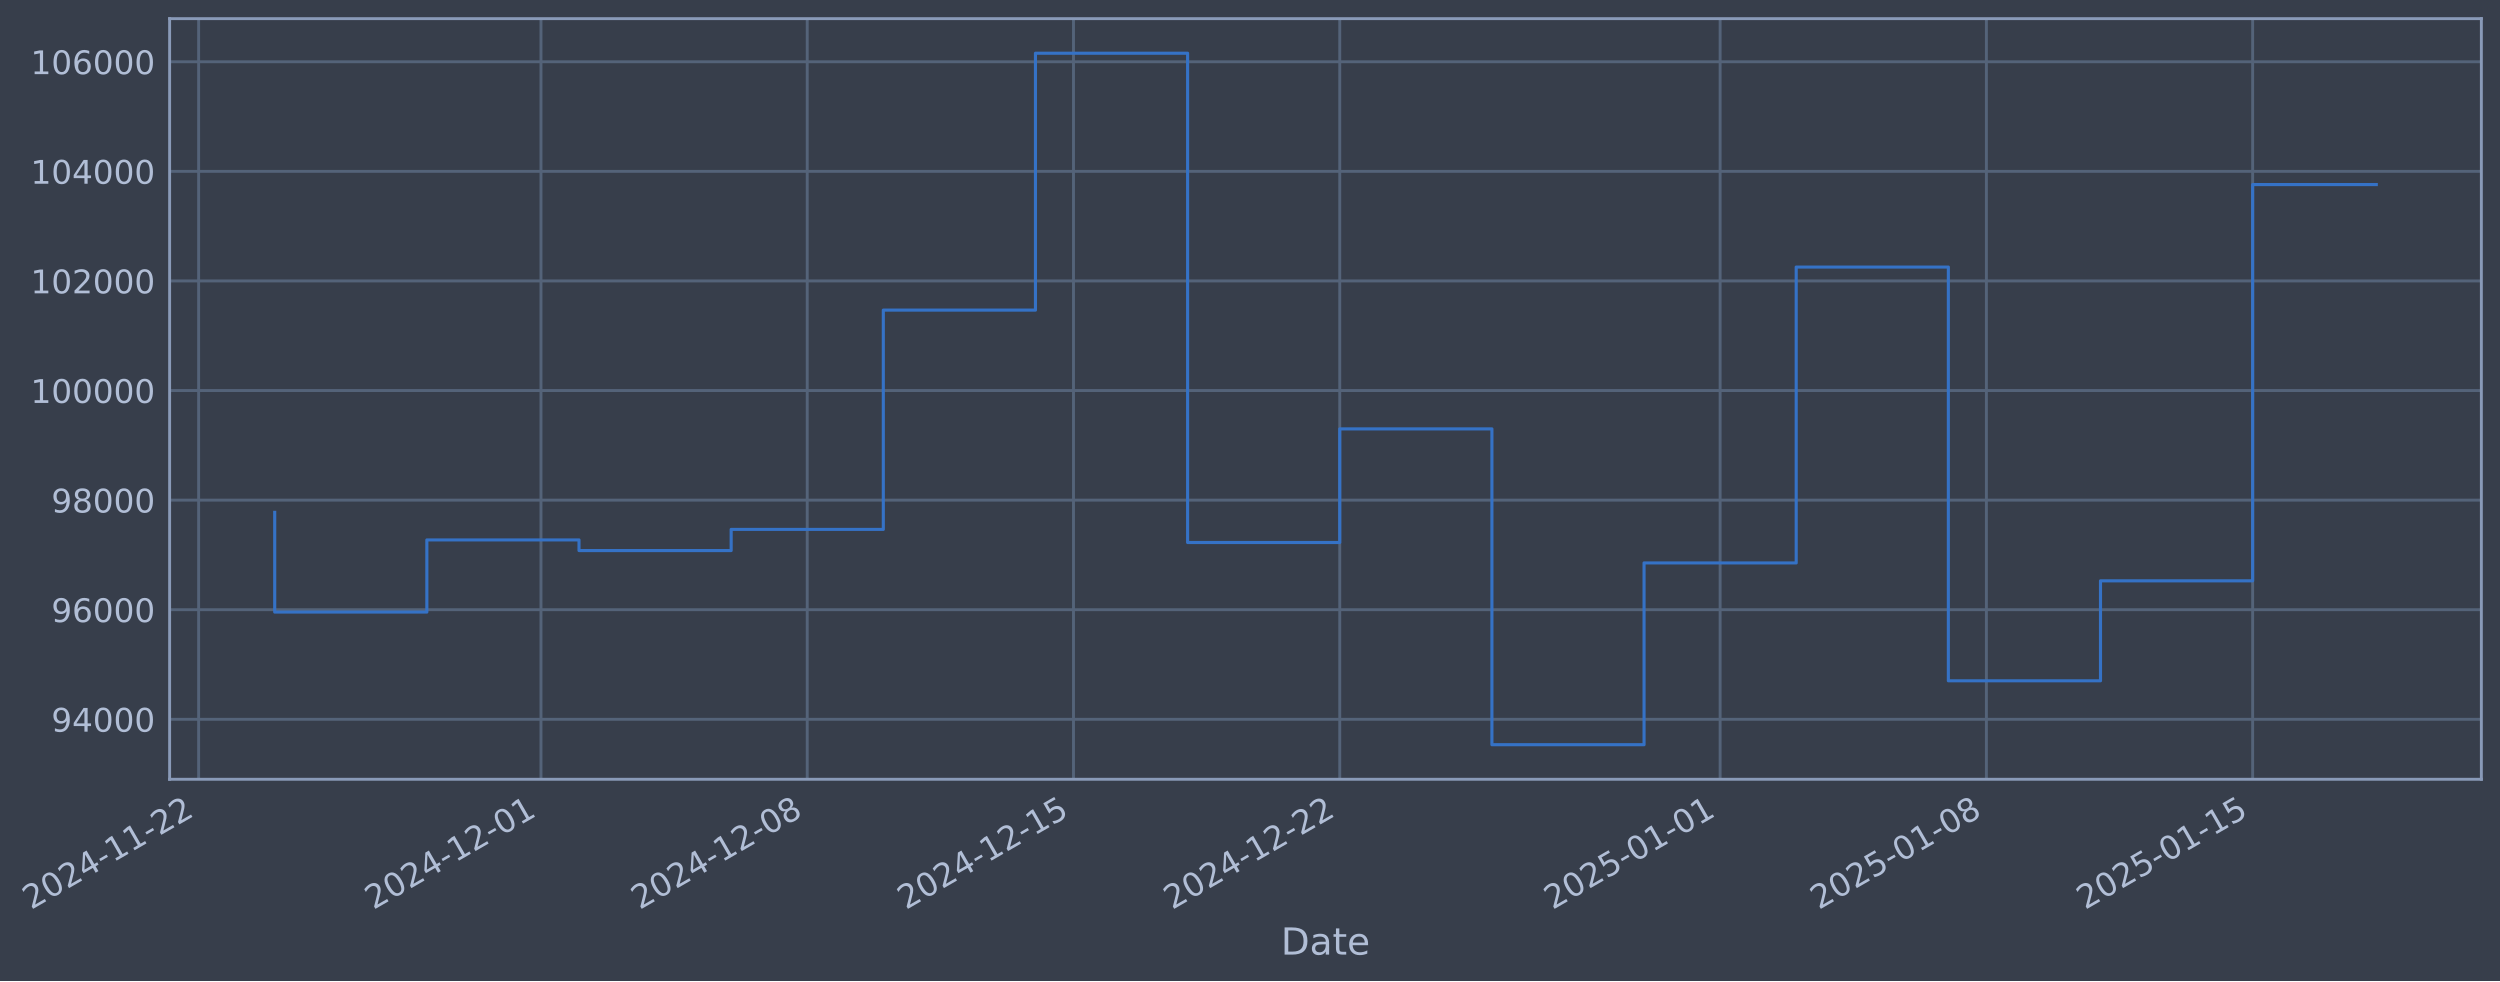
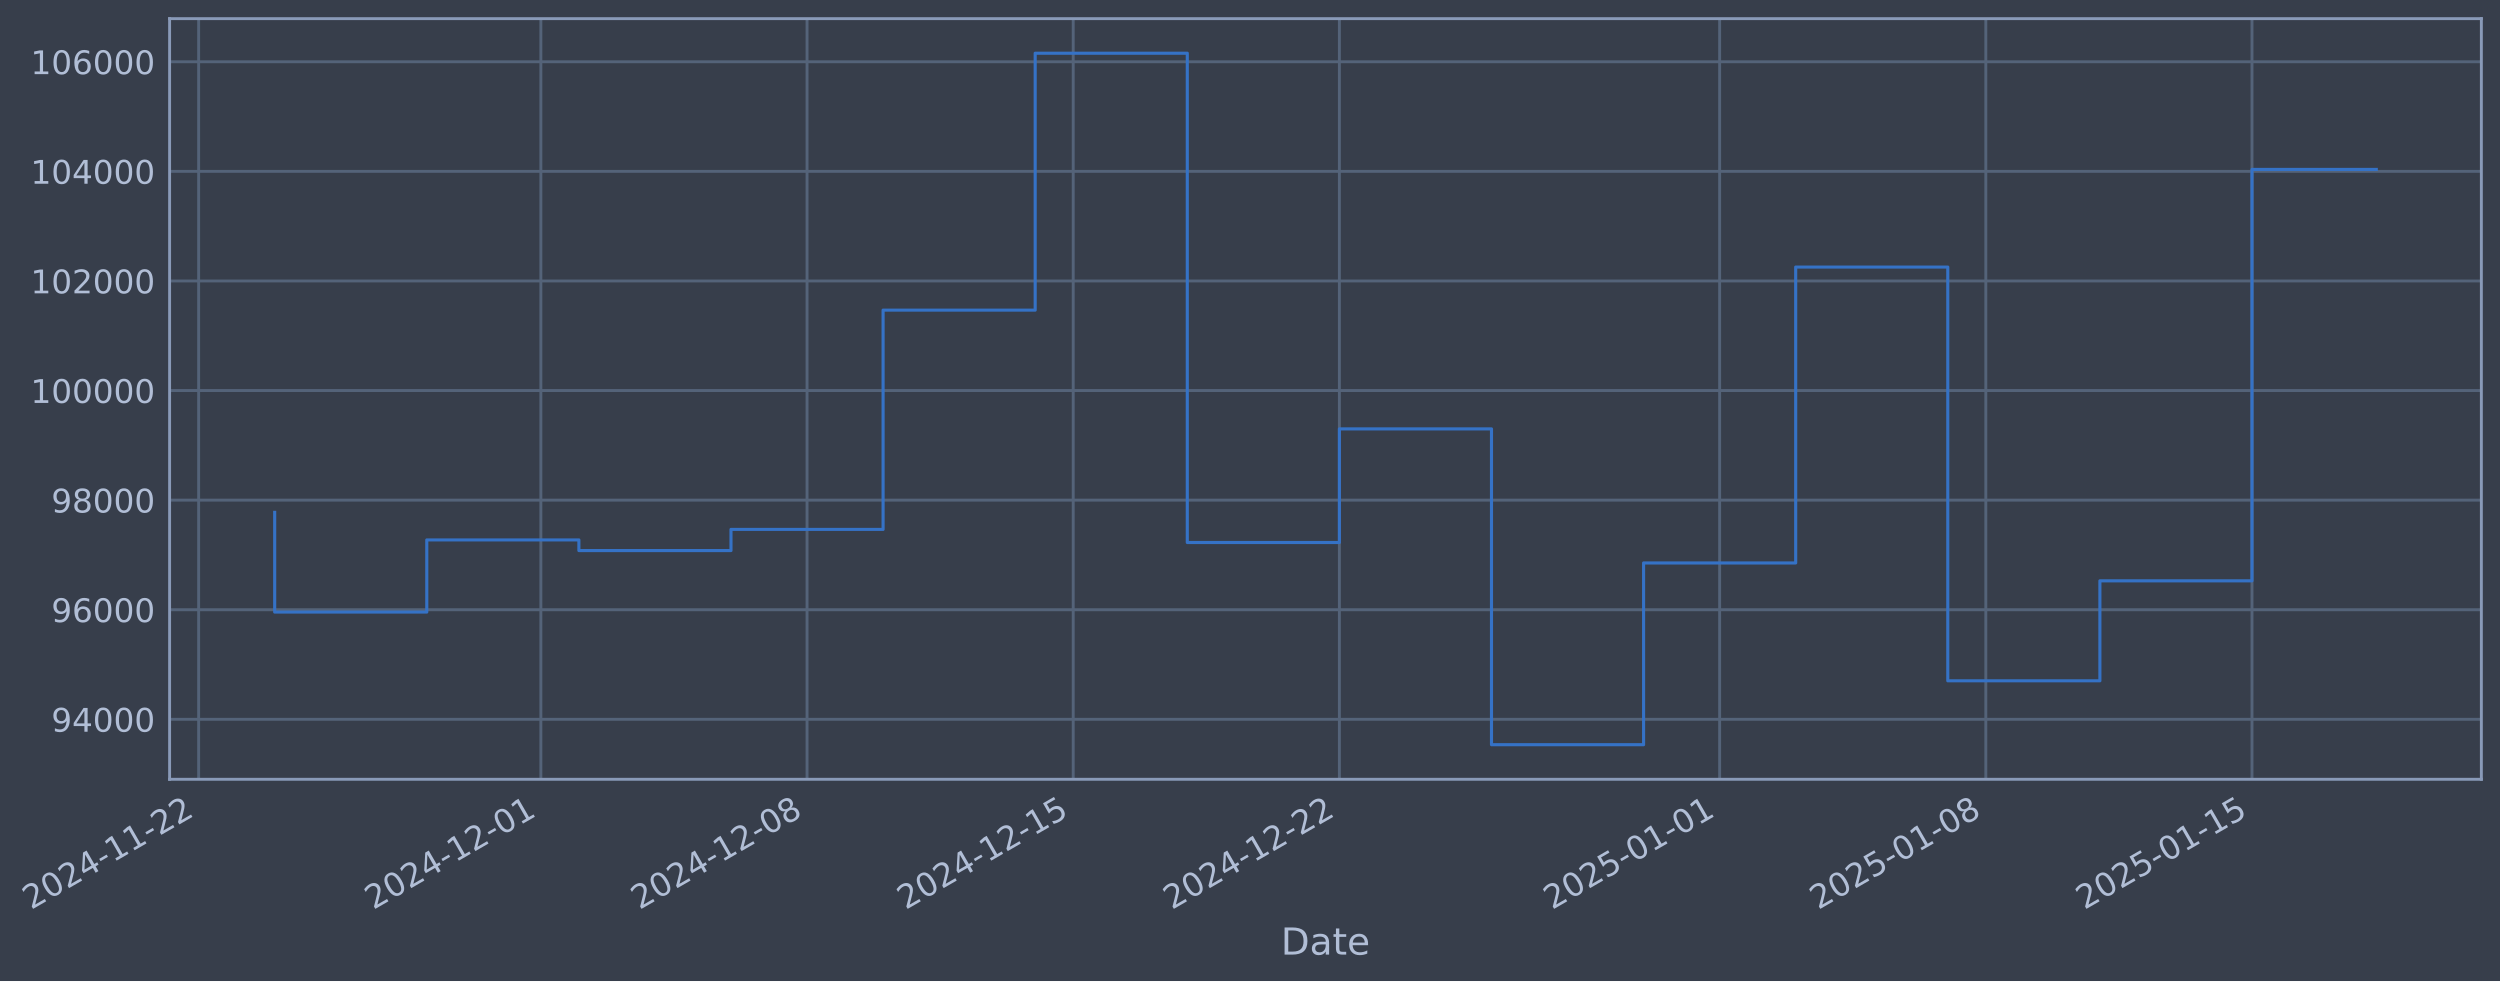
- <svg xmlns="http://www.w3.org/2000/svg" xmlns:xlink="http://www.w3.org/1999/xlink" width="965.511pt" height="378.87pt" viewBox="0 0 965.511 378.87" version="1.1">
+ <svg xmlns="http://www.w3.org/2000/svg" xmlns:xlink="http://www.w3.org/1999/xlink" width="965.501pt" height="378.87pt" viewBox="0 0 965.501 378.87" version="1.1">
  <defs>
    <style type="text/css">*{stroke-linejoin: round; stroke-linecap: butt}</style>
  </defs>
  <g id="figure_1">
    <g id="patch_1">
-       <path d="M 0 378.87  L 965.511 378.87  L 965.511 0  L 0 0  z " style="fill: #373e4b" />
+       <path d="M 0 378.87  L 965.501 378.87  L 965.501 0  L 0 0  z " style="fill: #373e4b" />
    </g>
    <g id="axes_1">
      <g id="patch_2">
-         <path d="M 65.511 300.96  L 958.311 300.96  L 958.311 7.2  L 65.511 7.2  z " style="fill: #373e4b" />
+         <path d="M 65.501 300.96  L 958.301 300.96  L 958.301 7.2  L 65.501 7.2  z " style="fill: #373e4b" />
      </g>
      <g id="matplotlib.axis_1">
        <g id="xtick_1">
          <g id="line2d_1">
-             <path d="M 76.713 300.96  L 76.713 7.2  " clip-path="url(#pe93608edb3)" style="fill: none; stroke: #546379; stroke-width: 1.12; stroke-linecap: square" />
+             <path d="M 76.713 300.96  L 76.713 7.2  " clip-path="url(#pcaa5d230cc)" style="fill: none; stroke: #546379; stroke-width: 1.12; stroke-linecap: square" />
          </g>
          <g id="line2d_2" />
          <g id="text_1">
            <g style="fill: #b1bed6" transform="translate(11.98702 351.4642) rotate(-30) scale(0.126 -0.126)">
              <defs>
                <path id="DejaVuSans-32" d="M 1228 531  L 3431 531  L 3431 0  L 469 0  L 469 531  Q 828 903 1448 1529  Q 2069 2156 2228 2338  Q 2531 2678 2651 2914  Q 2772 3150 2772 3378  Q 2772 3750 2511 3984  Q 2250 4219 1831 4219  Q 1534 4219 1204 4116  Q 875 4013 500 3803  L 500 4441  Q 881 4594 1212 4672  Q 1544 4750 1819 4750  Q 2544 4750 2975 4387  Q 3406 4025 3406 3419  Q 3406 3131 3298 2873  Q 3191 2616 2906 2266  Q 2828 2175 2409 1742  Q 1991 1309 1228 531  z " transform="scale(0.015625)" />
                <path id="DejaVuSans-30" d="M 2034 4250  Q 1547 4250 1301 3770  Q 1056 3291 1056 2328  Q 1056 1369 1301 889  Q 1547 409 2034 409  Q 2525 409 2770 889  Q 3016 1369 3016 2328  Q 3016 3291 2770 3770  Q 2525 4250 2034 4250  z M 2034 4750  Q 2819 4750 3233 4129  Q 3647 3509 3647 2328  Q 3647 1150 3233 529  Q 2819 -91 2034 -91  Q 1250 -91 836 529  Q 422 1150 422 2328  Q 422 3509 836 4129  Q 1250 4750 2034 4750  z " transform="scale(0.015625)" />
                <path id="DejaVuSans-34" d="M 2419 4116  L 825 1625  L 2419 1625  L 2419 4116  z M 2253 4666  L 3047 4666  L 3047 1625  L 3713 1625  L 3713 1100  L 3047 1100  L 3047 0  L 2419 0  L 2419 1100  L 313 1100  L 313 1709  L 2253 4666  z " transform="scale(0.015625)" />
                <path id="DejaVuSans-2d" d="M 313 2009  L 1997 2009  L 1997 1497  L 313 1497  L 313 2009  z " transform="scale(0.015625)" />
                <path id="DejaVuSans-31" d="M 794 531  L 1825 531  L 1825 4091  L 703 3866  L 703 4441  L 1819 4666  L 2450 4666  L 2450 531  L 3481 531  L 3481 0  L 794 0  L 794 531  z " transform="scale(0.015625)" />
              </defs>
              <use xlink:href="#DejaVuSans-32" />
              <use xlink:href="#DejaVuSans-30" transform="translate(63.62305 0)" />
              <use xlink:href="#DejaVuSans-32" transform="translate(127.2461 0)" />
              <use xlink:href="#DejaVuSans-34" transform="translate(190.8691 0)" />
              <use xlink:href="#DejaVuSans-2d" transform="translate(254.4922 0)" />
              <use xlink:href="#DejaVuSans-31" transform="translate(290.5762 0)" />
              <use xlink:href="#DejaVuSans-31" transform="translate(354.1992 0)" />
              <use xlink:href="#DejaVuSans-2d" transform="translate(417.8223 0)" />
              <use xlink:href="#DejaVuSans-32" transform="translate(453.9062 0)" />
              <use xlink:href="#DejaVuSans-32" transform="translate(517.5293 0)" />
            </g>
          </g>
        </g>
        <g id="xtick_2">
          <g id="line2d_3">
-             <path d="M 208.924 300.96  L 208.924 7.2  " clip-path="url(#pe93608edb3)" style="fill: none; stroke: #546379; stroke-width: 1.12; stroke-linecap: square" />
+             <path d="M 208.88 300.96  L 208.88 7.2  " clip-path="url(#pcaa5d230cc)" style="fill: none; stroke: #546379; stroke-width: 1.12; stroke-linecap: square" />
          </g>
          <g id="line2d_4" />
          <g id="text_2">
-             <g style="fill: #b1bed6" transform="translate(144.1989 351.4642) rotate(-30) scale(0.126 -0.126)">
+             <g style="fill: #b1bed6" transform="translate(144.1548 351.4642) rotate(-30) scale(0.126 -0.126)">
              <use xlink:href="#DejaVuSans-32" />
              <use xlink:href="#DejaVuSans-30" transform="translate(63.62305 0)" />
              <use xlink:href="#DejaVuSans-32" transform="translate(127.2461 0)" />
              <use xlink:href="#DejaVuSans-34" transform="translate(190.8691 0)" />
              <use xlink:href="#DejaVuSans-2d" transform="translate(254.4922 0)" />
              <use xlink:href="#DejaVuSans-31" transform="translate(290.5762 0)" />
              <use xlink:href="#DejaVuSans-32" transform="translate(354.1992 0)" />
              <use xlink:href="#DejaVuSans-2d" transform="translate(417.8223 0)" />
              <use xlink:href="#DejaVuSans-30" transform="translate(453.9062 0)" />
              <use xlink:href="#DejaVuSans-31" transform="translate(517.5293 0)" />
            </g>
          </g>
        </g>
        <g id="xtick_3">
          <g id="line2d_5">
-             <path d="M 311.756 300.96  L 311.756 7.2  " clip-path="url(#pe93608edb3)" style="fill: none; stroke: #546379; stroke-width: 1.12; stroke-linecap: square" />
+             <path d="M 311.677 300.96  L 311.677 7.2  " clip-path="url(#pcaa5d230cc)" style="fill: none; stroke: #546379; stroke-width: 1.12; stroke-linecap: square" />
          </g>
          <g id="line2d_6" />
          <g id="text_3">
-             <g style="fill: #b1bed6" transform="translate(247.0304 351.4642) rotate(-30) scale(0.126 -0.126)">
+             <g style="fill: #b1bed6" transform="translate(246.9519 351.4642) rotate(-30) scale(0.126 -0.126)">
              <defs>
                <path id="DejaVuSans-38" d="M 2034 2216  Q 1584 2216 1326 1975  Q 1069 1734 1069 1313  Q 1069 891 1326 650  Q 1584 409 2034 409  Q 2484 409 2743 651  Q 3003 894 3003 1313  Q 3003 1734 2745 1975  Q 2488 2216 2034 2216  z M 1403 2484  Q 997 2584 770 2862  Q 544 3141 544 3541  Q 544 4100 942 4425  Q 1341 4750 2034 4750  Q 2731 4750 3128 4425  Q 3525 4100 3525 3541  Q 3525 3141 3298 2862  Q 3072 2584 2669 2484  Q 3125 2378 3379 2068  Q 3634 1759 3634 1313  Q 3634 634 3220 271  Q 2806 -91 2034 -91  Q 1263 -91 848 271  Q 434 634 434 1313  Q 434 1759 690 2068  Q 947 2378 1403 2484  z M 1172 3481  Q 1172 3119 1398 2916  Q 1625 2713 2034 2713  Q 2441 2713 2670 2916  Q 2900 3119 2900 3481  Q 2900 3844 2670 4047  Q 2441 4250 2034 4250  Q 1625 4250 1398 4047  Q 1172 3844 1172 3481  z " transform="scale(0.015625)" />
              </defs>
              <use xlink:href="#DejaVuSans-32" />
              <use xlink:href="#DejaVuSans-30" transform="translate(63.62305 0)" />
              <use xlink:href="#DejaVuSans-32" transform="translate(127.2461 0)" />
              <use xlink:href="#DejaVuSans-34" transform="translate(190.8691 0)" />
              <use xlink:href="#DejaVuSans-2d" transform="translate(254.4922 0)" />
              <use xlink:href="#DejaVuSans-31" transform="translate(290.5762 0)" />
              <use xlink:href="#DejaVuSans-32" transform="translate(354.1992 0)" />
              <use xlink:href="#DejaVuSans-2d" transform="translate(417.8223 0)" />
              <use xlink:href="#DejaVuSans-30" transform="translate(453.9062 0)" />
              <use xlink:href="#DejaVuSans-38" transform="translate(517.5293 0)" />
            </g>
          </g>
        </g>
        <g id="xtick_4">
          <g id="line2d_7">
-             <path d="M 414.587 300.96  L 414.587 7.2  " clip-path="url(#pe93608edb3)" style="fill: none; stroke: #546379; stroke-width: 1.12; stroke-linecap: square" />
+             <path d="M 414.475 300.96  L 414.475 7.2  " clip-path="url(#pcaa5d230cc)" style="fill: none; stroke: #546379; stroke-width: 1.12; stroke-linecap: square" />
          </g>
          <g id="line2d_8" />
          <g id="text_4">
-             <g style="fill: #b1bed6" transform="translate(349.8619 351.4642) rotate(-30) scale(0.126 -0.126)">
+             <g style="fill: #b1bed6" transform="translate(349.749 351.4642) rotate(-30) scale(0.126 -0.126)">
              <defs>
                <path id="DejaVuSans-35" d="M 691 4666  L 3169 4666  L 3169 4134  L 1269 4134  L 1269 2991  Q 1406 3038 1543 3061  Q 1681 3084 1819 3084  Q 2600 3084 3056 2656  Q 3513 2228 3513 1497  Q 3513 744 3044 326  Q 2575 -91 1722 -91  Q 1428 -91 1123 -41  Q 819 9 494 109  L 494 744  Q 775 591 1075 516  Q 1375 441 1709 441  Q 2250 441 2565 725  Q 2881 1009 2881 1497  Q 2881 1984 2565 2268  Q 2250 2553 1709 2553  Q 1456 2553 1204 2497  Q 953 2441 691 2322  L 691 4666  z " transform="scale(0.015625)" />
              </defs>
              <use xlink:href="#DejaVuSans-32" />
              <use xlink:href="#DejaVuSans-30" transform="translate(63.62305 0)" />
              <use xlink:href="#DejaVuSans-32" transform="translate(127.2461 0)" />
              <use xlink:href="#DejaVuSans-34" transform="translate(190.8691 0)" />
              <use xlink:href="#DejaVuSans-2d" transform="translate(254.4922 0)" />
              <use xlink:href="#DejaVuSans-31" transform="translate(290.5762 0)" />
              <use xlink:href="#DejaVuSans-32" transform="translate(354.1992 0)" />
              <use xlink:href="#DejaVuSans-2d" transform="translate(417.8223 0)" />
              <use xlink:href="#DejaVuSans-31" transform="translate(453.9062 0)" />
              <use xlink:href="#DejaVuSans-35" transform="translate(517.5293 0)" />
            </g>
          </g>
        </g>
        <g id="xtick_5">
          <g id="line2d_9">
-             <path d="M 517.419 300.96  L 517.419 7.2  " clip-path="url(#pe93608edb3)" style="fill: none; stroke: #546379; stroke-width: 1.12; stroke-linecap: square" />
+             <path d="M 517.272 300.96  L 517.272 7.2  " clip-path="url(#pcaa5d230cc)" style="fill: none; stroke: #546379; stroke-width: 1.12; stroke-linecap: square" />
          </g>
          <g id="line2d_10" />
          <g id="text_5">
-             <g style="fill: #b1bed6" transform="translate(452.6934 351.4642) rotate(-30) scale(0.126 -0.126)">
+             <g style="fill: #b1bed6" transform="translate(452.5461 351.4642) rotate(-30) scale(0.126 -0.126)">
              <use xlink:href="#DejaVuSans-32" />
              <use xlink:href="#DejaVuSans-30" transform="translate(63.62305 0)" />
              <use xlink:href="#DejaVuSans-32" transform="translate(127.2461 0)" />
              <use xlink:href="#DejaVuSans-34" transform="translate(190.8691 0)" />
              <use xlink:href="#DejaVuSans-2d" transform="translate(254.4922 0)" />
              <use xlink:href="#DejaVuSans-31" transform="translate(290.5762 0)" />
              <use xlink:href="#DejaVuSans-32" transform="translate(354.1992 0)" />
              <use xlink:href="#DejaVuSans-2d" transform="translate(417.8223 0)" />
              <use xlink:href="#DejaVuSans-32" transform="translate(453.9062 0)" />
              <use xlink:href="#DejaVuSans-32" transform="translate(517.5293 0)" />
            </g>
          </g>
        </g>
        <g id="xtick_6">
          <g id="line2d_11">
-             <path d="M 664.321 300.96  L 664.321 7.2  " clip-path="url(#pe93608edb3)" style="fill: none; stroke: #546379; stroke-width: 1.12; stroke-linecap: square" />
+             <path d="M 664.125 300.96  L 664.125 7.2  " clip-path="url(#pcaa5d230cc)" style="fill: none; stroke: #546379; stroke-width: 1.12; stroke-linecap: square" />
          </g>
          <g id="line2d_12" />
          <g id="text_6">
-             <g style="fill: #b1bed6" transform="translate(599.5956 351.4642) rotate(-30) scale(0.126 -0.126)">
+             <g style="fill: #b1bed6" transform="translate(599.3992 351.4642) rotate(-30) scale(0.126 -0.126)">
              <use xlink:href="#DejaVuSans-32" />
              <use xlink:href="#DejaVuSans-30" transform="translate(63.62305 0)" />
              <use xlink:href="#DejaVuSans-32" transform="translate(127.2461 0)" />
              <use xlink:href="#DejaVuSans-35" transform="translate(190.8691 0)" />
              <use xlink:href="#DejaVuSans-2d" transform="translate(254.4922 0)" />
              <use xlink:href="#DejaVuSans-30" transform="translate(290.5762 0)" />
              <use xlink:href="#DejaVuSans-31" transform="translate(354.1992 0)" />
              <use xlink:href="#DejaVuSans-2d" transform="translate(417.8223 0)" />
              <use xlink:href="#DejaVuSans-30" transform="translate(453.9062 0)" />
              <use xlink:href="#DejaVuSans-31" transform="translate(517.5293 0)" />
            </g>
          </g>
        </g>
        <g id="xtick_7">
          <g id="line2d_13">
-             <path d="M 767.153 300.96  L 767.153 7.2  " clip-path="url(#pe93608edb3)" style="fill: none; stroke: #546379; stroke-width: 1.12; stroke-linecap: square" />
+             <path d="M 766.922 300.96  L 766.922 7.2  " clip-path="url(#pcaa5d230cc)" style="fill: none; stroke: #546379; stroke-width: 1.12; stroke-linecap: square" />
          </g>
          <g id="line2d_14" />
          <g id="text_7">
-             <g style="fill: #b1bed6" transform="translate(702.4271 351.4642) rotate(-30) scale(0.126 -0.126)">
+             <g style="fill: #b1bed6" transform="translate(702.1963 351.4642) rotate(-30) scale(0.126 -0.126)">
              <use xlink:href="#DejaVuSans-32" />
              <use xlink:href="#DejaVuSans-30" transform="translate(63.62305 0)" />
              <use xlink:href="#DejaVuSans-32" transform="translate(127.2461 0)" />
              <use xlink:href="#DejaVuSans-35" transform="translate(190.8691 0)" />
              <use xlink:href="#DejaVuSans-2d" transform="translate(254.4922 0)" />
              <use xlink:href="#DejaVuSans-30" transform="translate(290.5762 0)" />
              <use xlink:href="#DejaVuSans-31" transform="translate(354.1992 0)" />
              <use xlink:href="#DejaVuSans-2d" transform="translate(417.8223 0)" />
              <use xlink:href="#DejaVuSans-30" transform="translate(453.9062 0)" />
              <use xlink:href="#DejaVuSans-38" transform="translate(517.5293 0)" />
            </g>
          </g>
        </g>
        <g id="xtick_8">
          <g id="line2d_15">
-             <path d="M 869.984 300.96  L 869.984 7.2  " clip-path="url(#pe93608edb3)" style="fill: none; stroke: #546379; stroke-width: 1.12; stroke-linecap: square" />
+             <path d="M 869.719 300.96  L 869.719 7.2  " clip-path="url(#pcaa5d230cc)" style="fill: none; stroke: #546379; stroke-width: 1.12; stroke-linecap: square" />
          </g>
          <g id="line2d_16" />
          <g id="text_8">
-             <g style="fill: #b1bed6" transform="translate(805.2586 351.4642) rotate(-30) scale(0.126 -0.126)">
+             <g style="fill: #b1bed6" transform="translate(804.9934 351.4642) rotate(-30) scale(0.126 -0.126)">
              <use xlink:href="#DejaVuSans-32" />
              <use xlink:href="#DejaVuSans-30" transform="translate(63.62305 0)" />
              <use xlink:href="#DejaVuSans-32" transform="translate(127.2461 0)" />
              <use xlink:href="#DejaVuSans-35" transform="translate(190.8691 0)" />
              <use xlink:href="#DejaVuSans-2d" transform="translate(254.4922 0)" />
              <use xlink:href="#DejaVuSans-30" transform="translate(290.5762 0)" />
              <use xlink:href="#DejaVuSans-31" transform="translate(354.1992 0)" />
              <use xlink:href="#DejaVuSans-2d" transform="translate(417.8223 0)" />
              <use xlink:href="#DejaVuSans-31" transform="translate(453.9062 0)" />
              <use xlink:href="#DejaVuSans-35" transform="translate(517.5293 0)" />
            </g>
          </g>
        </g>
        <g id="text_9">
-           <g style="fill: #b1bed6" transform="translate(494.702 368.6753) scale(0.144 -0.144)">
+           <g style="fill: #b1bed6" transform="translate(494.6922 368.6753) scale(0.144 -0.144)">
            <defs>
              <path id="DejaVuSans-44" d="M 1259 4147  L 1259 519  L 2022 519  Q 2988 519 3436 956  Q 3884 1394 3884 2338  Q 3884 3275 3436 3711  Q 2988 4147 2022 4147  L 1259 4147  z M 628 4666  L 1925 4666  Q 3281 4666 3915 4102  Q 4550 3538 4550 2338  Q 4550 1131 3912 565  Q 3275 0 1925 0  L 628 0  L 628 4666  z " transform="scale(0.015625)" />
              <path id="DejaVuSans-61" d="M 2194 1759  Q 1497 1759 1228 1600  Q 959 1441 959 1056  Q 959 750 1161 570  Q 1363 391 1709 391  Q 2188 391 2477 730  Q 2766 1069 2766 1631  L 2766 1759  L 2194 1759  z M 3341 1997  L 3341 0  L 2766 0  L 2766 531  Q 2569 213 2275 61  Q 1981 -91 1556 -91  Q 1019 -91 701 211  Q 384 513 384 1019  Q 384 1609 779 1909  Q 1175 2209 1959 2209  L 2766 2209  L 2766 2266  Q 2766 2663 2505 2880  Q 2244 3097 1772 3097  Q 1472 3097 1187 3025  Q 903 2953 641 2809  L 641 3341  Q 956 3463 1253 3523  Q 1550 3584 1831 3584  Q 2591 3584 2966 3190  Q 3341 2797 3341 1997  z " transform="scale(0.015625)" />
              <path id="DejaVuSans-74" d="M 1172 4494  L 1172 3500  L 2356 3500  L 2356 3053  L 1172 3053  L 1172 1153  Q 1172 725 1289 603  Q 1406 481 1766 481  L 2356 481  L 2356 0  L 1766 0  Q 1100 0 847 248  Q 594 497 594 1153  L 594 3053  L 172 3053  L 172 3500  L 594 3500  L 594 4494  L 1172 4494  z " transform="scale(0.015625)" />
              <path id="DejaVuSans-65" d="M 3597 1894  L 3597 1613  L 953 1613  Q 991 1019 1311 708  Q 1631 397 2203 397  Q 2534 397 2845 478  Q 3156 559 3463 722  L 3463 178  Q 3153 47 2828 -22  Q 2503 -91 2169 -91  Q 1331 -91 842 396  Q 353 884 353 1716  Q 353 2575 817 3079  Q 1281 3584 2069 3584  Q 2775 3584 3186 3129  Q 3597 2675 3597 1894  z M 3022 2063  Q 3016 2534 2758 2815  Q 2500 3097 2075 3097  Q 1594 3097 1305 2825  Q 1016 2553 972 2059  L 3022 2063  z " transform="scale(0.015625)" />
            </defs>
            <use xlink:href="#DejaVuSans-44" />
            <use xlink:href="#DejaVuSans-61" transform="translate(77.00195 0)" />
            <use xlink:href="#DejaVuSans-74" transform="translate(138.2812 0)" />
            <use xlink:href="#DejaVuSans-65" transform="translate(177.4902 0)" />
          </g>
        </g>
      </g>
      <g id="matplotlib.axis_2">
        <g id="ytick_1">
          <g id="line2d_17">
-             <path d="M 65.511 277.797  L 958.311 277.797  " clip-path="url(#pe93608edb3)" style="fill: none; stroke: #546379; stroke-width: 1.12; stroke-linecap: square" />
+             <path d="M 65.501 277.797  L 958.301 277.797  " clip-path="url(#pcaa5d230cc)" style="fill: none; stroke: #546379; stroke-width: 1.12; stroke-linecap: square" />
          </g>
          <g id="line2d_18" />
          <g id="text_10">
-             <g style="fill: #b1bed6" transform="translate(19.82738 282.5841) scale(0.126 -0.126)">
+             <g style="fill: #b1bed6" transform="translate(19.81756 282.5841) scale(0.126 -0.126)">
              <defs>
                <path id="DejaVuSans-39" d="M 703 97  L 703 672  Q 941 559 1184 500  Q 1428 441 1663 441  Q 2288 441 2617 861  Q 2947 1281 2994 2138  Q 2813 1869 2534 1725  Q 2256 1581 1919 1581  Q 1219 1581 811 2004  Q 403 2428 403 3163  Q 403 3881 828 4315  Q 1253 4750 1959 4750  Q 2769 4750 3195 4129  Q 3622 3509 3622 2328  Q 3622 1225 3098 567  Q 2575 -91 1691 -91  Q 1453 -91 1209 -44  Q 966 3 703 97  z M 1959 2075  Q 2384 2075 2632 2365  Q 2881 2656 2881 3163  Q 2881 3666 2632 3958  Q 2384 4250 1959 4250  Q 1534 4250 1286 3958  Q 1038 3666 1038 3163  Q 1038 2656 1286 2365  Q 1534 2075 1959 2075  z " transform="scale(0.015625)" />
              </defs>
              <use xlink:href="#DejaVuSans-39" />
              <use xlink:href="#DejaVuSans-34" transform="translate(63.62305 0)" />
              <use xlink:href="#DejaVuSans-30" transform="translate(127.2461 0)" />
              <use xlink:href="#DejaVuSans-30" transform="translate(190.8691 0)" />
              <use xlink:href="#DejaVuSans-30" transform="translate(254.4922 0)" />
            </g>
          </g>
        </g>
        <g id="ytick_2">
          <g id="line2d_19">
-             <path d="M 65.511 235.473  L 958.311 235.473  " clip-path="url(#pe93608edb3)" style="fill: none; stroke: #546379; stroke-width: 1.12; stroke-linecap: square" />
+             <path d="M 65.501 235.473  L 958.301 235.473  " clip-path="url(#pcaa5d230cc)" style="fill: none; stroke: #546379; stroke-width: 1.12; stroke-linecap: square" />
          </g>
          <g id="line2d_20" />
          <g id="text_11">
-             <g style="fill: #b1bed6" transform="translate(19.82738 240.2602) scale(0.126 -0.126)">
+             <g style="fill: #b1bed6" transform="translate(19.81756 240.2602) scale(0.126 -0.126)">
              <defs>
                <path id="DejaVuSans-36" d="M 2113 2584  Q 1688 2584 1439 2293  Q 1191 2003 1191 1497  Q 1191 994 1439 701  Q 1688 409 2113 409  Q 2538 409 2786 701  Q 3034 994 3034 1497  Q 3034 2003 2786 2293  Q 2538 2584 2113 2584  z M 3366 4563  L 3366 3988  Q 3128 4100 2886 4159  Q 2644 4219 2406 4219  Q 1781 4219 1451 3797  Q 1122 3375 1075 2522  Q 1259 2794 1537 2939  Q 1816 3084 2150 3084  Q 2853 3084 3261 2657  Q 3669 2231 3669 1497  Q 3669 778 3244 343  Q 2819 -91 2113 -91  Q 1303 -91 875 529  Q 447 1150 447 2328  Q 447 3434 972 4092  Q 1497 4750 2381 4750  Q 2619 4750 2861 4703  Q 3103 4656 3366 4563  z " transform="scale(0.015625)" />
              </defs>
              <use xlink:href="#DejaVuSans-39" />
              <use xlink:href="#DejaVuSans-36" transform="translate(63.62305 0)" />
              <use xlink:href="#DejaVuSans-30" transform="translate(127.2461 0)" />
              <use xlink:href="#DejaVuSans-30" transform="translate(190.8691 0)" />
              <use xlink:href="#DejaVuSans-30" transform="translate(254.4922 0)" />
            </g>
          </g>
        </g>
        <g id="ytick_3">
          <g id="line2d_21">
-             <path d="M 65.511 193.149  L 958.311 193.149  " clip-path="url(#pe93608edb3)" style="fill: none; stroke: #546379; stroke-width: 1.12; stroke-linecap: square" />
+             <path d="M 65.501 193.149  L 958.301 193.149  " clip-path="url(#pcaa5d230cc)" style="fill: none; stroke: #546379; stroke-width: 1.12; stroke-linecap: square" />
          </g>
          <g id="line2d_22" />
          <g id="text_12">
-             <g style="fill: #b1bed6" transform="translate(19.82738 197.9364) scale(0.126 -0.126)">
+             <g style="fill: #b1bed6" transform="translate(19.81756 197.9364) scale(0.126 -0.126)">
              <use xlink:href="#DejaVuSans-39" />
              <use xlink:href="#DejaVuSans-38" transform="translate(63.62305 0)" />
              <use xlink:href="#DejaVuSans-30" transform="translate(127.2461 0)" />
              <use xlink:href="#DejaVuSans-30" transform="translate(190.8691 0)" />
              <use xlink:href="#DejaVuSans-30" transform="translate(254.4922 0)" />
            </g>
          </g>
        </g>
        <g id="ytick_4">
          <g id="line2d_23">
-             <path d="M 65.511 150.826  L 958.311 150.826  " clip-path="url(#pe93608edb3)" style="fill: none; stroke: #546379; stroke-width: 1.12; stroke-linecap: square" />
+             <path d="M 65.501 150.826  L 958.301 150.826  " clip-path="url(#pcaa5d230cc)" style="fill: none; stroke: #546379; stroke-width: 1.12; stroke-linecap: square" />
          </g>
          <g id="line2d_24" />
          <g id="text_13">
-             <g style="fill: #b1bed6" transform="translate(11.81063 155.6126) scale(0.126 -0.126)">
+             <g style="fill: #b1bed6" transform="translate(11.80081 155.6126) scale(0.126 -0.126)">
              <use xlink:href="#DejaVuSans-31" />
              <use xlink:href="#DejaVuSans-30" transform="translate(63.62305 0)" />
              <use xlink:href="#DejaVuSans-30" transform="translate(127.2461 0)" />
              <use xlink:href="#DejaVuSans-30" transform="translate(190.8691 0)" />
              <use xlink:href="#DejaVuSans-30" transform="translate(254.4922 0)" />
              <use xlink:href="#DejaVuSans-30" transform="translate(318.1152 0)" />
            </g>
          </g>
        </g>
        <g id="ytick_5">
          <g id="line2d_25">
-             <path d="M 65.511 108.502  L 958.311 108.502  " clip-path="url(#pe93608edb3)" style="fill: none; stroke: #546379; stroke-width: 1.12; stroke-linecap: square" />
+             <path d="M 65.501 108.502  L 958.301 108.502  " clip-path="url(#pcaa5d230cc)" style="fill: none; stroke: #546379; stroke-width: 1.12; stroke-linecap: square" />
          </g>
          <g id="line2d_26" />
          <g id="text_14">
-             <g style="fill: #b1bed6" transform="translate(11.81063 113.2888) scale(0.126 -0.126)">
+             <g style="fill: #b1bed6" transform="translate(11.80081 113.2888) scale(0.126 -0.126)">
              <use xlink:href="#DejaVuSans-31" />
              <use xlink:href="#DejaVuSans-30" transform="translate(63.62305 0)" />
              <use xlink:href="#DejaVuSans-32" transform="translate(127.2461 0)" />
              <use xlink:href="#DejaVuSans-30" transform="translate(190.8691 0)" />
              <use xlink:href="#DejaVuSans-30" transform="translate(254.4922 0)" />
              <use xlink:href="#DejaVuSans-30" transform="translate(318.1152 0)" />
            </g>
          </g>
        </g>
        <g id="ytick_6">
          <g id="line2d_27">
-             <path d="M 65.511 66.178  L 958.311 66.178  " clip-path="url(#pe93608edb3)" style="fill: none; stroke: #546379; stroke-width: 1.12; stroke-linecap: square" />
+             <path d="M 65.501 66.178  L 958.301 66.178  " clip-path="url(#pcaa5d230cc)" style="fill: none; stroke: #546379; stroke-width: 1.12; stroke-linecap: square" />
          </g>
          <g id="line2d_28" />
          <g id="text_15">
-             <g style="fill: #b1bed6" transform="translate(11.81063 70.96502) scale(0.126 -0.126)">
+             <g style="fill: #b1bed6" transform="translate(11.80081 70.96502) scale(0.126 -0.126)">
              <use xlink:href="#DejaVuSans-31" />
              <use xlink:href="#DejaVuSans-30" transform="translate(63.62305 0)" />
              <use xlink:href="#DejaVuSans-34" transform="translate(127.2461 0)" />
              <use xlink:href="#DejaVuSans-30" transform="translate(190.8691 0)" />
              <use xlink:href="#DejaVuSans-30" transform="translate(254.4922 0)" />
              <use xlink:href="#DejaVuSans-30" transform="translate(318.1152 0)" />
            </g>
          </g>
        </g>
        <g id="ytick_7">
          <g id="line2d_29">
-             <path d="M 65.511 23.854  L 958.311 23.854  " clip-path="url(#pe93608edb3)" style="fill: none; stroke: #546379; stroke-width: 1.12; stroke-linecap: square" />
+             <path d="M 65.501 23.854  L 958.301 23.854  " clip-path="url(#pcaa5d230cc)" style="fill: none; stroke: #546379; stroke-width: 1.12; stroke-linecap: square" />
          </g>
          <g id="line2d_30" />
          <g id="text_16">
-             <g style="fill: #b1bed6" transform="translate(11.81063 28.64121) scale(0.126 -0.126)">
+             <g style="fill: #b1bed6" transform="translate(11.80081 28.64121) scale(0.126 -0.126)">
              <use xlink:href="#DejaVuSans-31" />
              <use xlink:href="#DejaVuSans-30" transform="translate(63.62305 0)" />
              <use xlink:href="#DejaVuSans-36" transform="translate(127.2461 0)" />
              <use xlink:href="#DejaVuSans-30" transform="translate(190.8691 0)" />
              <use xlink:href="#DejaVuSans-30" transform="translate(254.4922 0)" />
              <use xlink:href="#DejaVuSans-30" transform="translate(318.1152 0)" />
            </g>
          </g>
        </g>
      </g>
      <g id="line2d_31">
-         <path d="M 106.093 197.87  L 106.093 236.383  L 164.854 236.383  L 164.854 208.521  L 223.615 208.521  L 223.615 212.628  L 282.376 212.628  L 282.376 204.459  L 341.136 204.459  L 341.136 119.77  L 399.897 119.77  L 399.897 20.553  L 458.658 20.553  L 458.658 209.517  L 517.419 209.517  L 517.419 165.636  L 576.18 165.636  L 576.18 287.607  L 634.941 287.607  L 634.941 217.409  L 693.702 217.409  L 693.702 103.141  L 752.462 103.141  L 752.462 262.927  L 811.223 262.927  L 811.223 224.318  L 869.984 224.318  L 869.984 71.278  L 917.729 71.278  " clip-path="url(#pe93608edb3)" style="fill: none; stroke: #3572c6; stroke-width: 1.2; stroke-linecap: square" />
+         <path d="M 106.083 197.87  L 106.083 236.383  L 164.824 236.383  L 164.824 208.521  L 223.566 208.521  L 223.566 212.628  L 282.307 212.628  L 282.307 204.459  L 341.048 204.459  L 341.048 119.77  L 399.789 119.77  L 399.789 20.553  L 458.53 20.553  L 458.53 209.517  L 517.272 209.517  L 517.272 165.636  L 576.013 165.636  L 576.013 287.607  L 634.754 287.607  L 634.754 217.409  L 693.495 217.409  L 693.495 103.141  L 752.237 103.141  L 752.237 262.927  L 810.978 262.927  L 810.978 224.318  L 869.719 224.318  L 869.719 65.429  L 917.719 65.429  " clip-path="url(#pcaa5d230cc)" style="fill: none; stroke: #3572c6; stroke-width: 1.2; stroke-linecap: square" />
      </g>
      <g id="patch_3">
-         <path d="M 65.511 300.96  L 65.511 7.2  " style="fill: none; stroke: #899ab8; stroke-width: 1.12; stroke-linejoin: miter; stroke-linecap: square" />
+         <path d="M 65.501 300.96  L 65.501 7.2  " style="fill: none; stroke: #899ab8; stroke-width: 1.12; stroke-linejoin: miter; stroke-linecap: square" />
      </g>
      <g id="patch_4">
-         <path d="M 958.311 300.96  L 958.311 7.2  " style="fill: none; stroke: #899ab8; stroke-width: 1.12; stroke-linejoin: miter; stroke-linecap: square" />
+         <path d="M 958.301 300.96  L 958.301 7.2  " style="fill: none; stroke: #899ab8; stroke-width: 1.12; stroke-linejoin: miter; stroke-linecap: square" />
      </g>
      <g id="patch_5">
-         <path d="M 65.511 300.96  L 958.311 300.96  " style="fill: none; stroke: #899ab8; stroke-width: 1.12; stroke-linejoin: miter; stroke-linecap: square" />
+         <path d="M 65.501 300.96  L 958.301 300.96  " style="fill: none; stroke: #899ab8; stroke-width: 1.12; stroke-linejoin: miter; stroke-linecap: square" />
      </g>
      <g id="patch_6">
-         <path d="M 65.511 7.2  L 958.311 7.2  " style="fill: none; stroke: #899ab8; stroke-width: 1.12; stroke-linejoin: miter; stroke-linecap: square" />
+         <path d="M 65.501 7.2  L 958.301 7.2  " style="fill: none; stroke: #899ab8; stroke-width: 1.12; stroke-linejoin: miter; stroke-linecap: square" />
      </g>
    </g>
  </g>
  <defs>
-     <clipPath id="pe93608edb3">
-       <rect x="65.511" y="7.2" width="892.8" height="293.76" />
+     <clipPath id="pcaa5d230cc">
+       <rect x="65.501" y="7.2" width="892.8" height="293.76" />
    </clipPath>
  </defs>
</svg>
